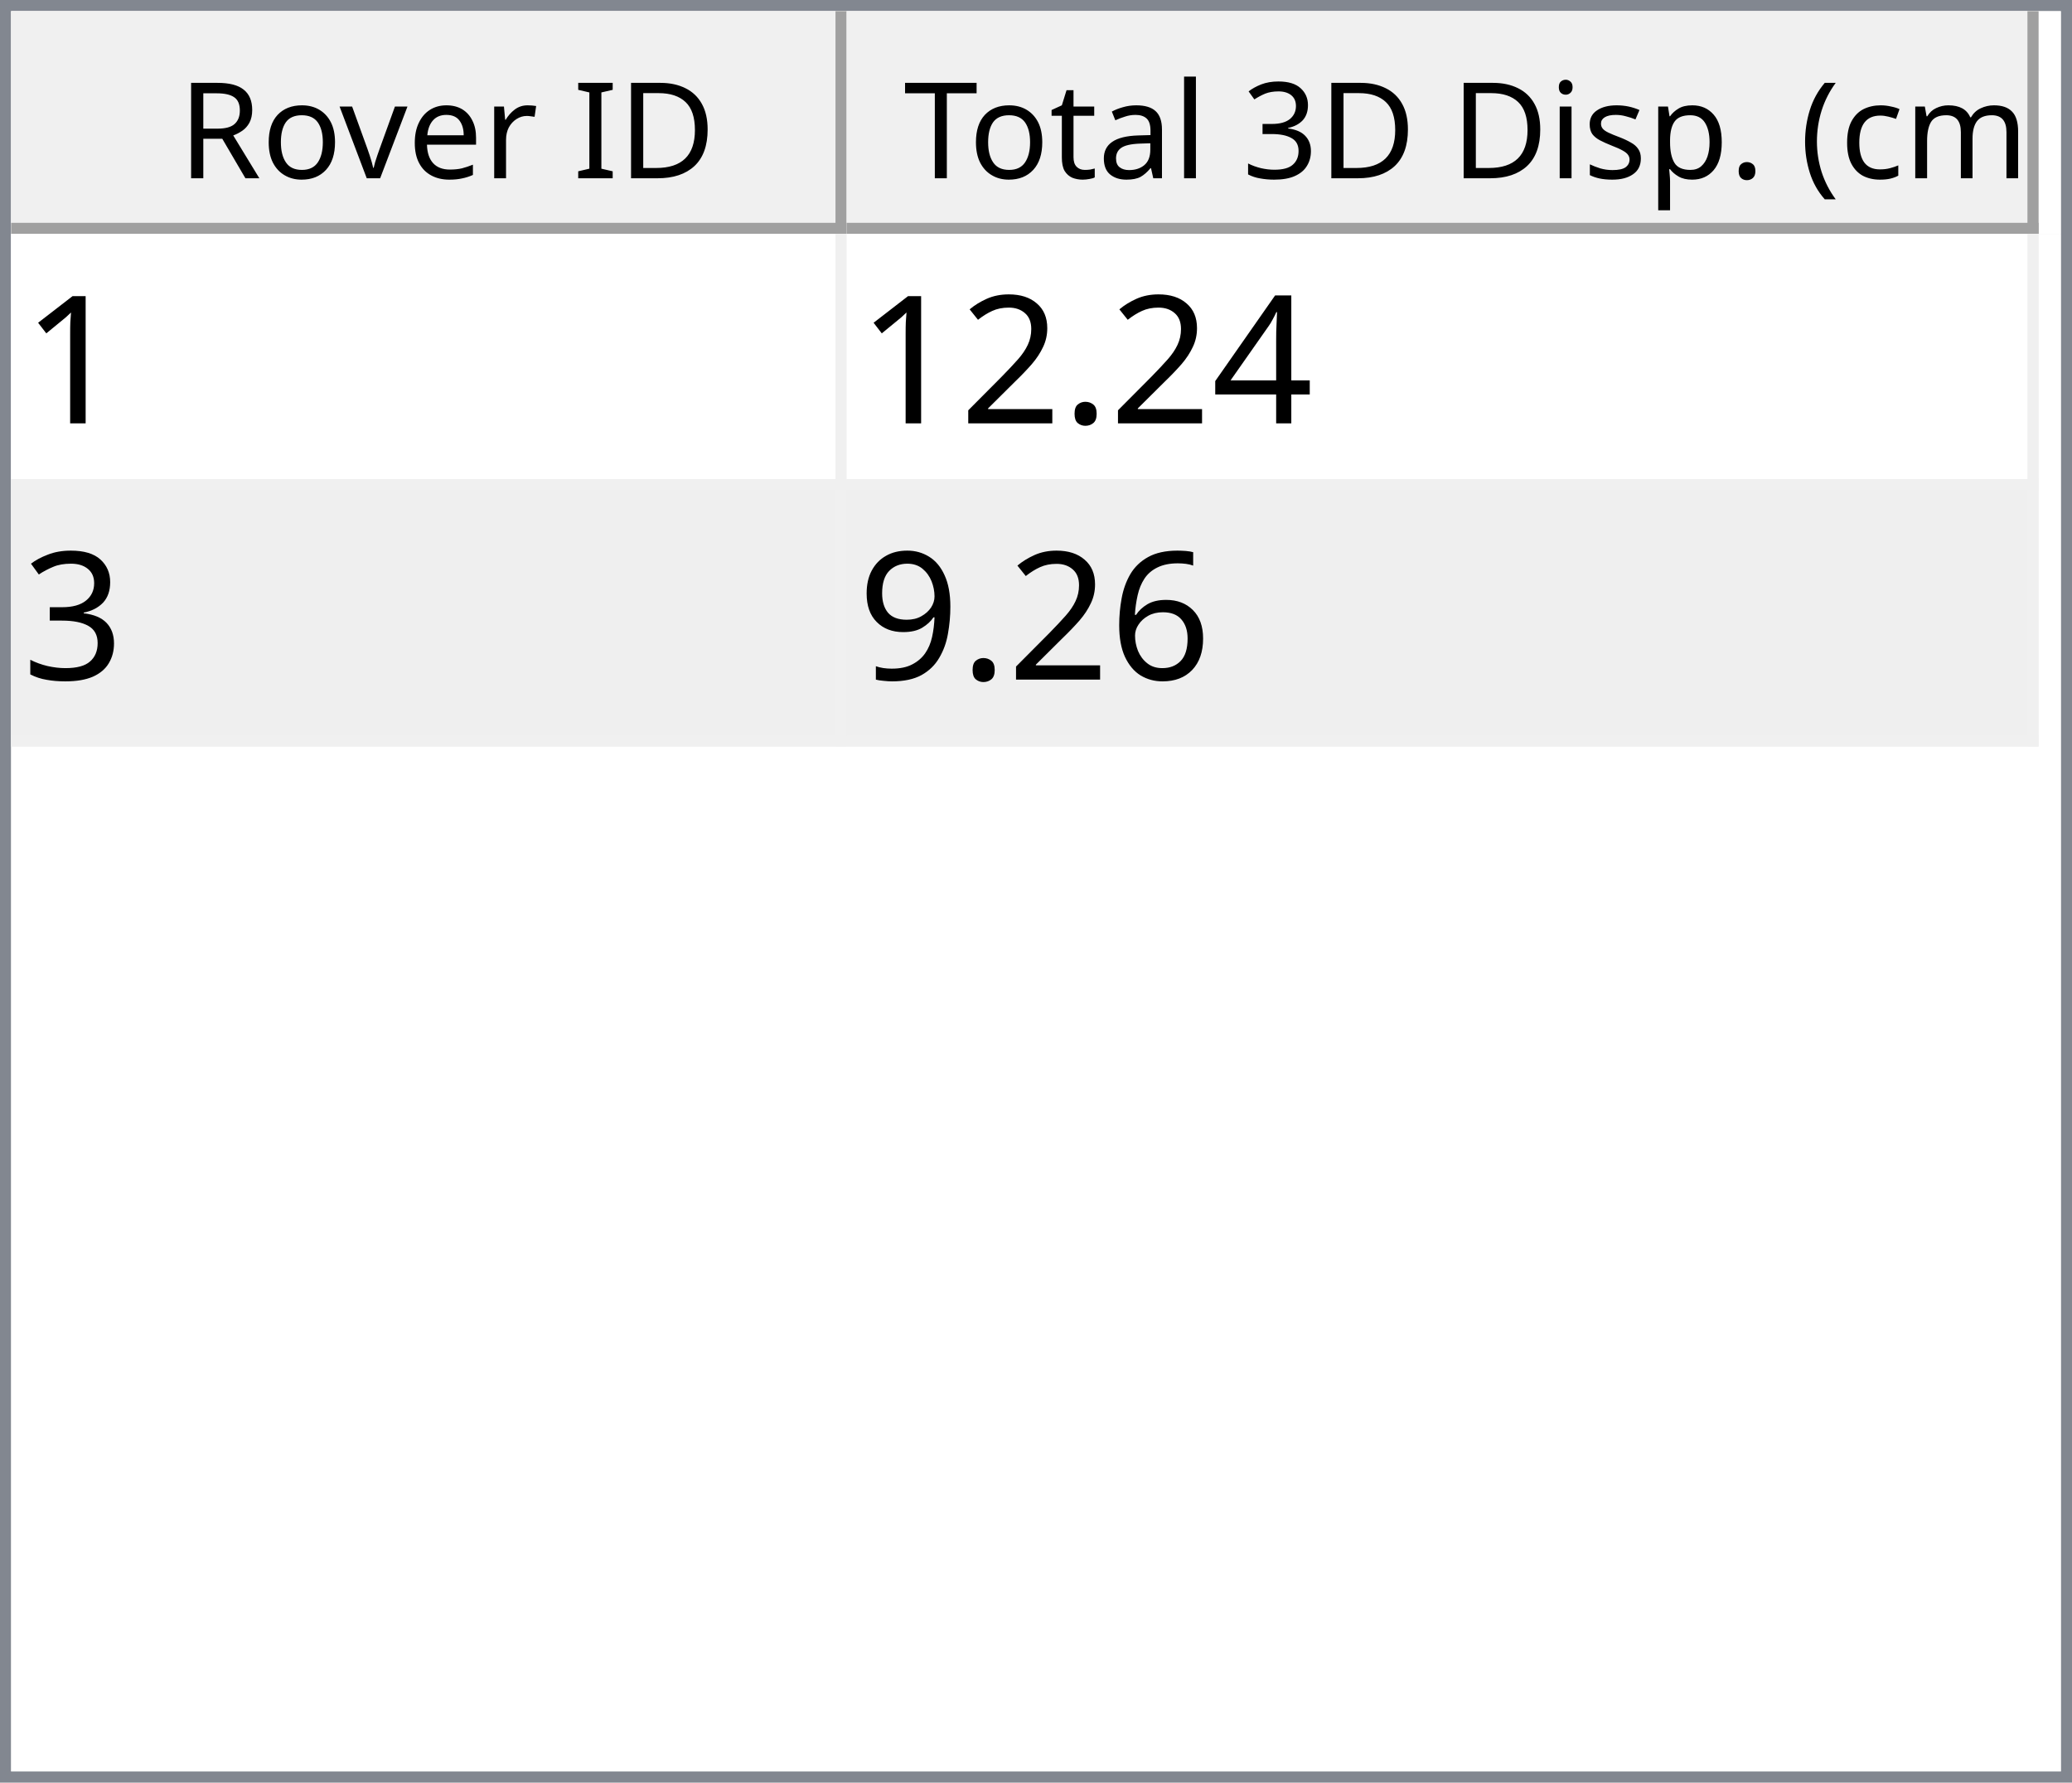
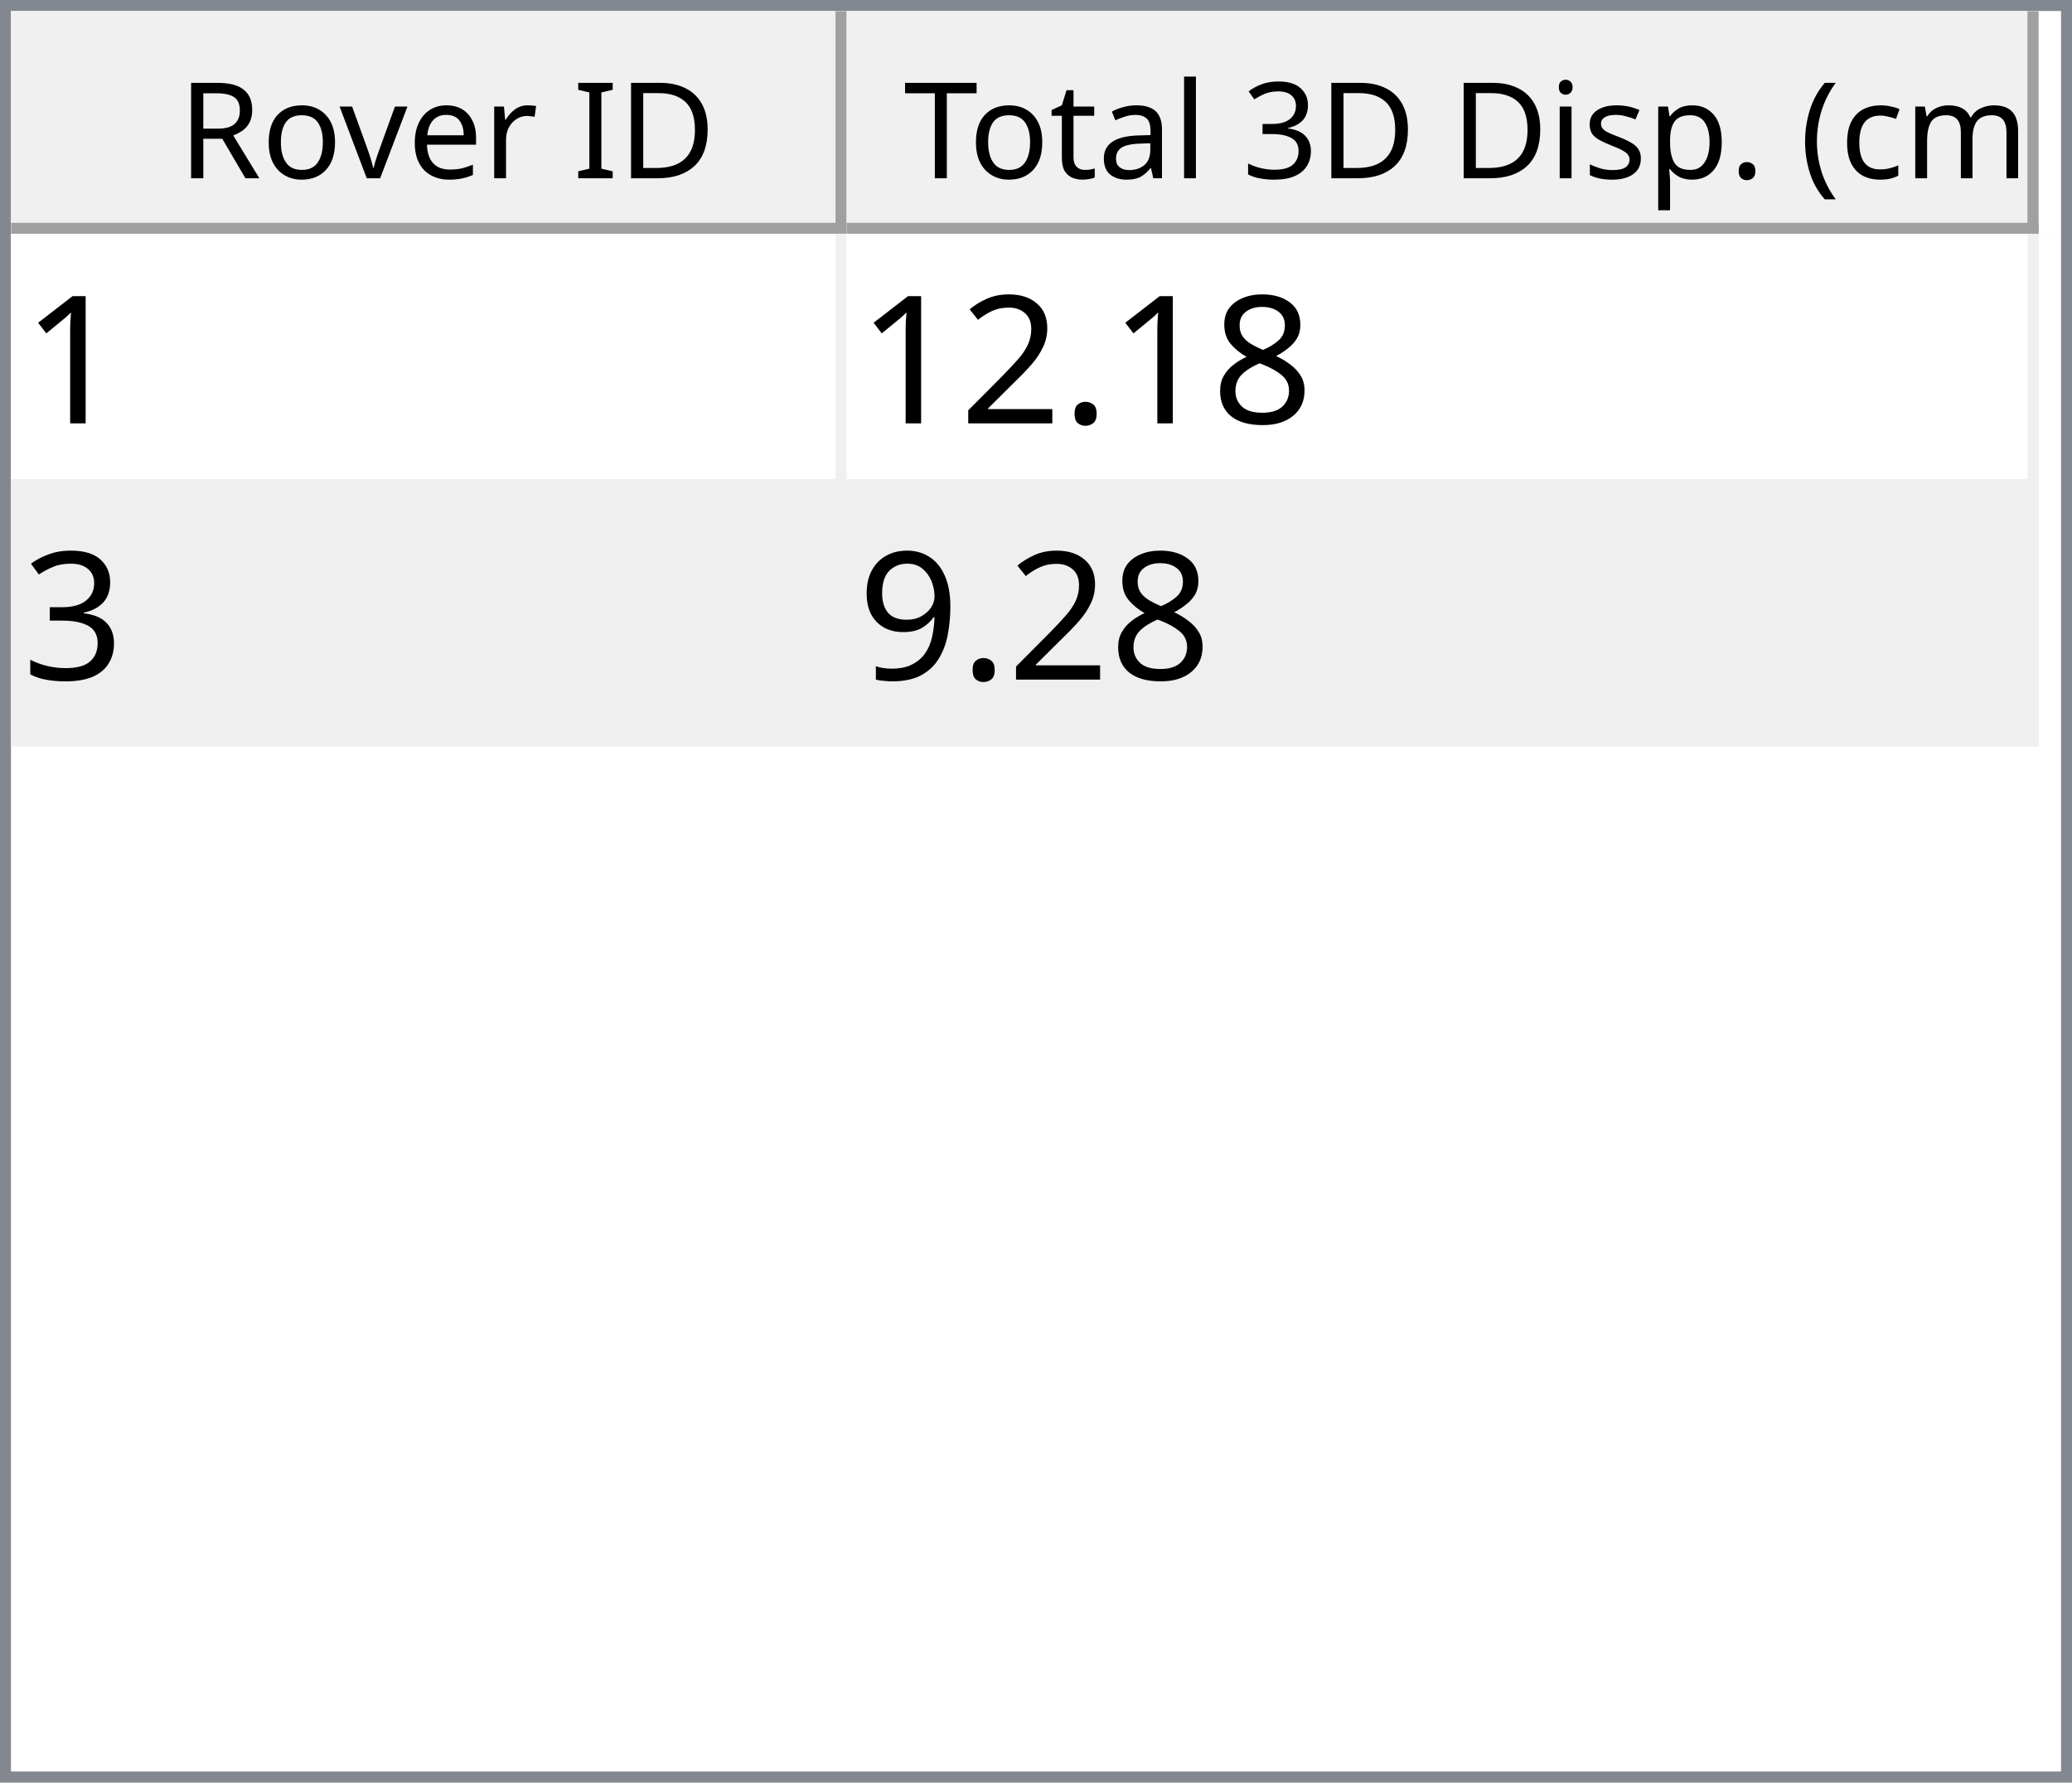
<svg xmlns="http://www.w3.org/2000/svg" style="fill-opacity:1; color-rendering:auto; color-interpolation:auto; text-rendering:auto; stroke:black; stroke-linecap:square; stroke-miterlimit:10; shape-rendering:auto; stroke-opacity:1; fill:black; stroke-dasharray:none; font-weight:normal; stroke-width:1; font-family:'Dialog'; font-style:normal; stroke-linejoin:miter; font-size:12px; stroke-dashoffset:0; image-rendering:auto;" width="186" height="160">
  <defs id="genericDefs" />
  <g>
    <defs id="defs1">
      <clipPath clipPathUnits="userSpaceOnUse" id="clipPath1">
        <path d="M0 0 L186 0 L186 160 L0 160 L0 0 Z" />
      </clipPath>
      <clipPath clipPathUnits="userSpaceOnUse" id="clipPath2">
        <path d="M0 0 L0 160 L186 160 L186 0 Z" />
      </clipPath>
      <clipPath clipPathUnits="userSpaceOnUse" id="clipPath3">
        <path d="M0 0 L0 20 L184 20 L184 0 Z" />
      </clipPath>
      <clipPath clipPathUnits="userSpaceOnUse" id="clipPath4">
        <path d="M0 0 L0 20 L75 20 L75 0 Z" />
      </clipPath>
      <clipPath clipPathUnits="userSpaceOnUse" id="clipPath5">
        <path d="M1 1 L1 19 L74 19 L74 1 Z" />
      </clipPath>
      <clipPath clipPathUnits="userSpaceOnUse" id="clipPath6">
        <path d="M0 0 L0 18 L73 18 L73 0 Z" />
      </clipPath>
      <clipPath clipPathUnits="userSpaceOnUse" id="clipPath7">
        <path d="M-0.5 -0.5 L-0.5 19.5 L74.5 19.5 L74.5 -0.5 Z" />
      </clipPath>
      <clipPath clipPathUnits="userSpaceOnUse" id="clipPath8">
        <path d="M0 0 L0 20 L107 20 L107 0 Z" />
      </clipPath>
      <clipPath clipPathUnits="userSpaceOnUse" id="clipPath9">
        <path d="M1 1 L1 19 L106 19 L106 1 Z" />
      </clipPath>
      <clipPath clipPathUnits="userSpaceOnUse" id="clipPath10">
        <path d="M0 0 L0 18 L105 18 L105 0 Z" />
      </clipPath>
      <clipPath clipPathUnits="userSpaceOnUse" id="clipPath11">
        <path d="M-0.5 -0.5 L-0.5 19.5 L106.5 19.5 L106.5 -0.5 Z" />
      </clipPath>
      <clipPath clipPathUnits="userSpaceOnUse" id="clipPath12">
        <path d="M0 0 L0 138 L184 138 L184 0 Z" />
      </clipPath>
      <clipPath clipPathUnits="userSpaceOnUse" id="clipPath13">
        <path d="M0 0 L0 46 L182 46 L182 0 Z" />
      </clipPath>
      <clipPath clipPathUnits="userSpaceOnUse" id="clipPath14">
        <path d="M-0.5 -0.5 L-0.5 45.5 L181.5 45.5 L181.5 -0.5 Z" />
      </clipPath>
      <clipPath clipPathUnits="userSpaceOnUse" id="clipPath15">
        <path d="M0 0 L0 22 L74 22 L74 0 Z" />
      </clipPath>
      <clipPath clipPathUnits="userSpaceOnUse" id="clipPath16">
        <path d="M0 0 L0 22 L106 22 L106 0 Z" />
      </clipPath>
      <font horiz-adv-x="64.551" id="font1">
        <font-face ascent="107.91" descent="25.098" units-per-em="100" style="font-style:normal; font-family:Segoe UI; font-weight:normal;" />
        <missing-glyph horiz-adv-x="64.551" d="M8.109 0 L8.109 68.266 L56.453 68.266 L56.453 0 L8.109 0 ZM15.328 7.234 L49.219 7.234 L49.219 61.031 L15.328 61.031 L15.328 7.234 Z" />
        <glyph unicode="D" horiz-adv-x="70.117" d="M9.188 0 L9.188 70.016 L28.516 70.016 Q65.531 70.016 65.531 35.891 Q65.531 19.672 55.25 9.836 Q44.969 0 27.734 0 L9.188 0 ZM17.391 62.594 L17.391 7.422 L27.828 7.422 Q41.609 7.422 49.273 14.797 Q56.938 22.172 56.938 35.688 Q56.938 62.594 28.328 62.594 L17.391 62.594 Z" />
        <glyph unicode="I" horiz-adv-x="26.611" d="M17.391 0 L9.188 0 L9.188 70.016 L17.391 70.016 L17.391 0 Z" />
        <glyph unicode=" " horiz-adv-x="27.393" d="" />
        <glyph unicode="r" horiz-adv-x="34.766" d="M34.188 41.891 Q32.078 43.5 28.125 43.5 Q23 43.5 19.555 38.672 Q16.109 33.844 16.109 25.484 L16.109 0 L8.109 0 L8.109 50 L16.109 50 L16.109 39.703 L16.312 39.703 Q18.016 44.969 21.531 47.922 Q25.047 50.875 29.391 50.875 Q32.516 50.875 34.188 50.203 L34.188 41.891 Z" />
        <glyph unicode="e" horiz-adv-x="52.295" d="M48.297 23 L12.984 23 Q13.188 14.656 17.484 10.109 Q21.781 5.562 29.297 5.562 Q37.75 5.562 44.828 11.141 L44.828 3.609 Q38.234 -1.172 27.391 -1.172 Q16.797 -1.172 10.742 5.641 Q4.688 12.453 4.688 24.812 Q4.688 36.469 11.305 43.82 Q17.922 51.172 27.734 51.172 Q37.547 51.172 42.922 44.828 Q48.297 38.484 48.297 27.203 L48.297 23 ZM40.094 29.781 Q40.047 36.719 36.75 40.578 Q33.453 44.438 27.594 44.438 Q21.922 44.438 17.969 40.383 Q14.016 36.328 13.094 29.781 L40.094 29.781 Z" />
        <glyph unicode="v" horiz-adv-x="47.9" d="M47.406 50 L27.484 0 L19.625 0 L0.688 50 L9.469 50 L22.172 13.672 Q23.578 9.672 23.922 6.688 L24.125 6.688 Q24.609 10.453 25.688 13.484 L38.969 50 L47.406 50 Z" />
        <glyph unicode="o" horiz-adv-x="58.594" d="M29 -1.172 Q17.922 -1.172 11.305 5.836 Q4.688 12.844 4.688 24.422 Q4.688 37.016 11.57 44.094 Q18.453 51.172 30.172 51.172 Q41.359 51.172 47.633 44.289 Q53.906 37.406 53.906 25.203 Q53.906 13.234 47.141 6.031 Q40.375 -1.172 29 -1.172 ZM29.594 44.438 Q21.875 44.438 17.383 39.188 Q12.891 33.938 12.891 24.703 Q12.891 15.828 17.43 10.695 Q21.969 5.562 29.594 5.562 Q37.359 5.562 41.531 10.594 Q45.703 15.625 45.703 24.906 Q45.703 34.281 41.531 39.359 Q37.359 44.438 29.594 44.438 Z" />
        <glyph unicode="R" horiz-adv-x="59.814" d="M59.375 0 L49.609 0 L37.891 19.625 Q36.281 22.359 34.766 24.289 Q33.25 26.219 31.664 27.438 Q30.078 28.656 28.25 29.219 Q26.422 29.781 24.125 29.781 L17.391 29.781 L17.391 0 L9.188 0 L9.188 70.016 L30.078 70.016 Q34.672 70.016 38.555 68.867 Q42.438 67.719 45.289 65.375 Q48.141 63.031 49.758 59.547 Q51.375 56.062 51.375 51.375 Q51.375 47.703 50.273 44.656 Q49.172 41.609 47.148 39.211 Q45.125 36.812 42.266 35.133 Q39.406 33.453 35.844 32.516 L35.844 32.328 Q37.594 31.547 38.891 30.547 Q40.188 29.547 41.359 28.18 Q42.531 26.812 43.68 25.078 Q44.828 23.344 46.234 21.047 L59.375 0 ZM17.391 62.594 L17.391 37.203 L28.516 37.203 Q31.594 37.203 34.203 38.133 Q36.812 39.062 38.719 40.797 Q40.625 42.531 41.703 45.047 Q42.781 47.562 42.781 50.688 Q42.781 56.297 39.141 59.445 Q35.5 62.594 28.609 62.594 L17.391 62.594 Z" />
        <glyph unicode=")" horiz-adv-x="30.176" d="M8.297 -15.922 L1.172 -15.922 Q16.406 2.344 16.406 26.812 Q16.406 51.469 1.078 70.016 L8.297 70.016 Q23.531 52.156 23.531 26.703 Q23.531 1.375 8.297 -15.922 Z" />
        <glyph unicode="m" horiz-adv-x="86.133" d="M79.109 0 L71.094 0 L71.094 28.719 Q71.094 37.016 68.531 40.727 Q65.969 44.438 59.906 44.438 Q54.781 44.438 51.195 39.75 Q47.609 35.062 47.609 28.516 L47.609 0 L39.594 0 L39.594 29.688 Q39.594 44.438 28.219 44.438 Q22.953 44.438 19.531 40.016 Q16.109 35.594 16.109 28.516 L16.109 0 L8.109 0 L8.109 50 L16.109 50 L16.109 42.094 L16.312 42.094 Q21.625 51.172 31.844 51.172 Q36.969 51.172 40.773 48.312 Q44.578 45.453 46 40.828 Q51.562 51.172 62.594 51.172 Q79.109 51.172 79.109 30.812 L79.109 0 Z" />
        <glyph unicode="c" horiz-adv-x="46.191" d="M42.188 2.297 Q36.422 -1.172 28.516 -1.172 Q17.828 -1.172 11.258 5.789 Q4.688 12.75 4.688 23.828 Q4.688 36.188 11.766 43.68 Q18.844 51.172 30.672 51.172 Q37.25 51.172 42.281 48.734 L42.281 40.531 Q36.719 44.438 30.375 44.438 Q22.703 44.438 17.797 38.945 Q12.891 33.453 12.891 24.516 Q12.891 15.719 17.508 10.641 Q22.125 5.562 29.891 5.562 Q36.422 5.562 42.188 9.906 L42.188 2.297 Z" />
        <glyph unicode="(" horiz-adv-x="30.176" d="M29.109 -15.922 L21.969 -15.922 Q6.844 1.375 6.844 26.703 Q6.844 52.156 21.969 70.016 L29.203 70.016 Q13.875 51.469 13.875 26.812 Q13.875 2.344 29.109 -15.922 Z" />
        <glyph unicode="." horiz-adv-x="21.68" d="M10.891 -1.078 Q8.641 -1.078 7.055 0.539 Q5.469 2.156 5.469 4.391 Q5.469 6.641 7.055 8.273 Q8.641 9.906 10.891 9.906 Q13.188 9.906 14.797 8.273 Q16.406 6.641 16.406 4.391 Q16.406 2.156 14.797 0.539 Q13.188 -1.078 10.891 -1.078 Z" />
        <glyph unicode="p" horiz-adv-x="58.789" d="M16.312 7.234 L16.109 7.234 L16.109 -23 L8.109 -23 L8.109 50 L16.109 50 L16.109 41.219 L16.312 41.219 Q22.219 51.172 33.594 51.172 Q43.266 51.172 48.688 44.461 Q54.109 37.75 54.109 26.469 Q54.109 13.922 48 6.375 Q41.891 -1.172 31.297 -1.172 Q21.578 -1.172 16.312 7.234 ZM16.109 27.391 L16.109 20.406 Q16.109 14.203 20.141 9.883 Q24.172 5.562 30.375 5.562 Q37.641 5.562 41.773 11.133 Q45.906 16.703 45.906 26.609 Q45.906 34.969 42.047 39.703 Q38.188 44.438 31.594 44.438 Q24.609 44.438 20.359 39.578 Q16.109 34.719 16.109 27.391 Z" />
        <glyph unicode="s" horiz-adv-x="42.432" d="M5.078 1.812 L5.078 10.406 Q11.625 5.562 19.484 5.562 Q30.031 5.562 30.031 12.594 Q30.031 14.594 29.125 15.992 Q28.219 17.391 26.68 18.461 Q25.141 19.531 23.07 20.383 Q21 21.234 18.609 22.172 Q15.281 23.484 12.766 24.828 Q10.25 26.172 8.57 27.859 Q6.891 29.547 6.031 31.695 Q5.172 33.844 5.172 36.719 Q5.172 40.234 6.789 42.945 Q8.406 45.656 11.086 47.484 Q13.766 49.312 17.211 50.242 Q20.656 51.172 24.312 51.172 Q30.812 51.172 35.938 48.922 L35.938 40.828 Q30.422 44.438 23.25 44.438 Q21 44.438 19.195 43.922 Q17.391 43.406 16.094 42.477 Q14.797 41.547 14.086 40.258 Q13.375 38.969 13.375 37.406 Q13.375 35.453 14.086 34.133 Q14.797 32.812 16.164 31.789 Q17.531 30.766 19.484 29.938 Q21.438 29.109 23.922 28.125 Q27.25 26.859 29.883 25.516 Q32.516 24.172 34.375 22.484 Q36.234 20.797 37.234 18.602 Q38.234 16.406 38.234 13.375 Q38.234 9.672 36.602 6.938 Q34.969 4.203 32.234 2.398 Q29.5 0.594 25.93 -0.289 Q22.359 -1.172 18.453 -1.172 Q10.75 -1.172 5.078 1.812 Z" />
        <glyph unicode="i" horiz-adv-x="24.219" d="M12.203 62.703 Q10.062 62.703 8.547 64.164 Q7.031 65.625 7.031 67.875 Q7.031 70.125 8.547 71.609 Q10.062 73.094 12.203 73.094 Q14.406 73.094 15.945 71.609 Q17.484 70.125 17.484 67.875 Q17.484 65.719 15.945 64.211 Q14.406 62.703 12.203 62.703 ZM16.109 0 L8.109 0 L8.109 50 L16.109 50 L16.109 0 Z" />
        <glyph unicode="3" horiz-adv-x="53.906" d="M46.531 19.828 Q46.531 15.094 44.75 11.211 Q42.969 7.328 39.719 4.57 Q36.469 1.812 31.93 0.297 Q27.391 -1.219 21.922 -1.219 Q11.922 -1.219 6 2.594 L6 11.188 Q13.094 5.609 22.219 5.609 Q25.875 5.609 28.828 6.539 Q31.781 7.469 33.906 9.227 Q36.031 10.984 37.18 13.477 Q38.328 15.969 38.328 19.094 Q38.328 32.812 18.797 32.812 L12.984 32.812 L12.984 39.594 L18.5 39.594 Q35.797 39.594 35.797 52.484 Q35.797 64.406 22.609 64.406 Q15.188 64.406 8.688 59.422 L8.688 67.188 Q15.375 71.188 24.609 71.188 Q29 71.188 32.57 69.969 Q36.141 68.75 38.68 66.555 Q41.219 64.359 42.609 61.281 Q44 58.203 44 54.5 Q44 40.672 30.031 36.719 L30.031 36.531 Q33.594 36.141 36.625 34.797 Q39.656 33.453 41.852 31.305 Q44.047 29.156 45.289 26.25 Q46.531 23.344 46.531 19.828 Z" />
        <glyph unicode="l" horiz-adv-x="24.219" d="M16.109 0 L8.109 0 L8.109 74.031 L16.109 74.031 L16.109 0 Z" />
        <glyph unicode="a" horiz-adv-x="50.879" d="M43.891 0 L35.891 0 L35.891 7.812 L35.688 7.812 Q30.469 -1.172 20.312 -1.172 Q12.844 -1.172 8.617 2.781 Q4.391 6.734 4.391 13.281 Q4.391 27.297 20.906 29.594 L35.891 31.688 Q35.891 44.438 25.594 44.438 Q16.547 44.438 9.281 38.281 L9.281 46.484 Q16.656 51.172 26.266 51.172 Q43.891 51.172 43.891 32.516 L43.891 0 ZM35.891 25.297 L23.828 23.641 Q18.266 22.859 15.43 20.875 Q12.594 18.891 12.594 13.875 Q12.594 10.203 15.211 7.883 Q17.828 5.562 22.172 5.562 Q28.125 5.562 32.008 9.742 Q35.891 13.922 35.891 20.312 L35.891 25.297 Z" />
        <glyph unicode="t" horiz-adv-x="33.887" d="M31.297 0.484 Q28.469 -1.078 23.828 -1.078 Q10.688 -1.078 10.688 13.578 L10.688 43.172 L2.094 43.172 L2.094 50 L10.688 50 L10.688 62.203 L18.703 64.797 L18.703 50 L31.297 50 L31.297 43.172 L18.703 43.172 L18.703 14.984 Q18.703 9.969 20.414 7.82 Q22.125 5.672 26.078 5.672 Q29.109 5.672 31.297 7.328 L31.297 0.484 Z" />
        <glyph unicode="T" horiz-adv-x="52.393" d="M50.594 62.594 L30.375 62.594 L30.375 0 L22.172 0 L22.172 62.594 L2 62.594 L2 70.016 L50.594 70.016 L50.594 62.594 Z" />
      </font>
      <font horiz-adv-x="75.0" id="font2">
        <font-face ascent="100.537" descent="21.973" units-per-em="100" style="font-style:normal; font-family:sans-serif; font-weight:normal;" />
        <missing-glyph horiz-adv-x="75.0" d="M12.5 0 L12.5 62.5 L62.5 62.5 L62.5 0 L12.5 0 ZM14.062 1.562 L60.938 1.562 L60.938 60.938 L14.062 60.938 L14.062 1.562 Z" />
        <glyph unicode="1" horiz-adv-x="55.615" d="M37.25 0 L28.469 0 L28.469 56 Q25.297 52.984 20.141 49.953 Q14.984 46.922 10.891 45.406 L10.891 53.906 Q18.266 57.375 23.781 62.305 Q29.297 67.234 31.594 71.875 L37.25 71.875 L37.25 0 Z" />
-         <glyph unicode="4" horiz-adv-x="55.615" d="M32.328 0 L32.328 17.141 L1.266 17.141 L1.266 25.203 L33.938 71.578 L41.109 71.578 L41.109 25.203 L50.781 25.203 L50.781 17.141 L41.109 17.141 L41.109 0 L32.328 0 ZM32.328 25.203 L32.328 57.469 L9.906 25.203 L32.328 25.203 Z" />
+         <glyph unicode="8" horiz-adv-x="55.615" d="M17.672 38.812 Q12.203 40.828 9.57 44.539 Q6.938 48.25 6.938 53.422 Q6.938 61.234 12.555 66.555 Q18.172 71.875 27.484 71.875 Q36.859 71.875 42.578 66.43 Q48.297 60.984 48.297 53.172 Q48.297 48.188 45.68 44.508 Q43.062 40.828 37.75 38.812 Q44.344 36.672 47.781 31.883 Q51.219 27.094 51.219 20.453 Q51.219 11.281 44.727 5.031 Q38.234 -1.219 27.641 -1.219 Q17.047 -1.219 10.547 5.055 Q4.047 11.328 4.047 20.703 Q4.047 27.688 7.594 32.398 Q11.141 37.109 17.672 38.812 ZM15.922 53.719 Q15.922 48.641 19.195 45.414 Q22.469 42.188 27.688 42.188 Q32.766 42.188 36.016 45.383 Q39.266 48.578 39.266 53.219 Q39.266 58.062 35.914 61.359 Q32.562 64.656 27.594 64.656 Q22.562 64.656 19.242 61.43 Q15.922 58.203 15.922 53.719 ZM13.094 20.656 Q13.094 16.891 14.875 13.375 Q16.656 9.859 20.172 7.93 Q23.688 6 27.734 6 Q34.031 6 38.133 10.055 Q42.234 14.109 42.234 20.359 Q42.234 26.703 38.016 30.859 Q33.797 35.016 27.438 35.016 Q21.234 35.016 17.164 30.914 Q13.094 26.812 13.094 20.656 Z" />
        <glyph unicode="." horiz-adv-x="27.783" d="M9.078 0 L9.078 10.016 L19.094 10.016 L19.094 0 L9.078 0 Z" />
        <glyph unicode="2" horiz-adv-x="55.615" d="M50.344 8.453 L50.344 0 L3.031 0 Q2.938 3.172 4.047 6.109 Q5.859 10.938 9.836 15.625 Q13.812 20.312 21.344 26.469 Q33.016 36.031 37.117 41.625 Q41.219 47.219 41.219 52.203 Q41.219 57.422 37.477 61.008 Q33.734 64.594 27.734 64.594 Q21.391 64.594 17.578 60.789 Q13.766 56.984 13.719 50.25 L4.688 51.172 Q5.609 61.281 11.664 66.578 Q17.719 71.875 27.938 71.875 Q38.234 71.875 44.242 66.164 Q50.25 60.453 50.25 52 Q50.25 47.703 48.492 43.555 Q46.734 39.406 42.656 34.812 Q38.578 30.219 29.109 22.219 Q21.188 15.578 18.945 13.211 Q16.703 10.844 15.234 8.453 L50.344 8.453 Z" />
        <glyph unicode="3" horiz-adv-x="55.615" d="M4.203 18.891 L12.984 20.062 Q14.5 12.594 18.141 9.297 Q21.781 6 27 6 Q33.203 6 37.477 10.297 Q41.75 14.594 41.75 20.953 Q41.75 27 37.797 30.93 Q33.844 34.859 27.734 34.859 Q25.25 34.859 21.531 33.891 L22.516 41.609 Q23.391 41.5 23.922 41.5 Q29.547 41.5 34.039 44.43 Q38.531 47.359 38.531 53.469 Q38.531 58.297 35.258 61.477 Q31.984 64.656 26.812 64.656 Q21.688 64.656 18.266 61.43 Q14.844 58.203 13.875 51.766 L5.078 53.328 Q6.688 62.156 12.398 67.016 Q18.109 71.875 26.609 71.875 Q32.469 71.875 37.398 69.359 Q42.328 66.844 44.945 62.5 Q47.562 58.156 47.562 53.266 Q47.562 48.641 45.07 44.828 Q42.578 41.016 37.703 38.766 Q44.047 37.312 47.562 32.695 Q51.078 28.078 51.078 21.141 Q51.078 11.766 44.242 5.25 Q37.406 -1.266 26.953 -1.266 Q17.531 -1.266 11.305 4.352 Q5.078 9.969 4.203 18.891 Z" />
-         <glyph unicode="6" horiz-adv-x="55.615" d="M49.75 54.047 L41.016 53.375 Q39.844 58.547 37.703 60.891 Q34.125 64.656 28.906 64.656 Q24.703 64.656 21.531 62.312 Q17.391 59.281 14.992 53.469 Q12.594 47.656 12.5 36.922 Q15.672 41.75 20.266 44.094 Q24.859 46.438 29.891 46.438 Q38.672 46.438 44.852 39.969 Q51.031 33.5 51.031 23.25 Q51.031 16.5 48.125 10.719 Q45.219 4.938 40.141 1.859 Q35.062 -1.219 28.609 -1.219 Q17.625 -1.219 10.695 6.859 Q3.766 14.938 3.766 33.5 Q3.766 54.25 11.422 63.672 Q18.109 71.875 29.438 71.875 Q37.891 71.875 43.289 67.141 Q48.688 62.406 49.75 54.047 ZM13.875 23.188 Q13.875 18.656 15.797 14.508 Q17.719 10.359 21.188 8.18 Q24.656 6 28.469 6 Q34.031 6 38.039 10.492 Q42.047 14.984 42.047 22.703 Q42.047 30.125 38.086 34.398 Q34.125 38.672 28.125 38.672 Q22.172 38.672 18.023 34.398 Q13.875 30.125 13.875 23.188 Z" />
        <glyph unicode="9" horiz-adv-x="55.615" d="M5.469 16.547 L13.922 17.328 Q14.984 11.375 18.016 8.688 Q21.047 6 25.781 6 Q29.828 6 32.883 7.859 Q35.938 9.719 37.891 12.82 Q39.844 15.922 41.164 21.195 Q42.484 26.469 42.484 31.938 Q42.484 32.516 42.438 33.688 Q39.797 29.5 35.234 26.883 Q30.672 24.266 25.344 24.266 Q16.453 24.266 10.305 30.711 Q4.156 37.156 4.156 47.703 Q4.156 58.594 10.578 65.234 Q17 71.875 26.656 71.875 Q33.641 71.875 39.43 68.117 Q45.219 64.359 48.219 57.398 Q51.219 50.438 51.219 37.25 Q51.219 23.531 48.242 15.406 Q45.266 7.281 39.383 3.031 Q33.5 -1.219 25.594 -1.219 Q17.188 -1.219 11.867 3.445 Q6.547 8.109 5.469 16.547 ZM41.453 48.141 Q41.453 55.719 37.43 60.156 Q33.406 64.594 27.734 64.594 Q21.875 64.594 17.531 59.812 Q13.188 55.031 13.188 47.406 Q13.188 40.578 17.312 36.305 Q21.438 32.031 27.484 32.031 Q33.594 32.031 37.523 36.305 Q41.453 40.578 41.453 48.141 Z" />
      </font>
    </defs>
    <g style="fill:white; stroke:white;">
      <rect x="0" y="0" width="186" style="clip-path:url(#clipPath1); stroke:none;" height="160" />
    </g>
    <g style="fill:white; text-rendering:optimizeSpeed; color-rendering:optimizeSpeed; image-rendering:optimizeSpeed; shape-rendering:crispEdges; stroke:white; color-interpolation:sRGB;">
      <rect x="0" width="186" height="160" y="0" style="stroke:none;" />
      <path style="stroke:none;" d="M0 160 L186 160 L186 0 L0 0 Z" />
    </g>
    <g style="fill:rgb(240,240,240); font-family:'Segoe UI'; stroke:rgb(240,240,240);">
      <rect x="0" y="0" width="186" style="clip-path:url(#clipPath2); stroke:none;" height="160" />
    </g>
    <g style="fill:rgb(130,135,144); font-family:'Segoe UI'; stroke:rgb(130,135,144);">
      <path d="M0 0 L186 0 L186 160 L0 160 L0 0 ZM1 1 L185 1 L185 159 L1 159 L1 1 Z" style="fill-rule:evenodd; clip-path:url(#clipPath2); stroke:none;" />
    </g>
    <g style="fill:white; font-family:'Segoe UI'; stroke:white;" transform="translate(1,1)">
      <rect x="0" y="0" width="184" style="clip-path:url(#clipPath3); stroke:none;" height="20" />
    </g>
    <g style="fill:rgb(240,240,240); font-family:'Segoe UI'; stroke:rgb(240,240,240);" transform="translate(1,1)">
      <rect x="0" y="0" width="75" style="clip-path:url(#clipPath4); stroke:none;" height="20" />
    </g>
    <g style="font-family:'Segoe UI';" transform="translate(2,2)">
      <text x="14" xml:space="preserve" y="14" style="clip-path:url(#clipPath6); stroke:none;">Rover ID</text>
    </g>
    <g style="fill:rgb(160,160,160); font-family:'Segoe UI'; stroke:rgb(160,160,160); stroke-linejoin:bevel;" transform="translate(1.5,1.5)">
      <line x1="74" x2="74" y1="0" style="fill:none; clip-path:url(#clipPath7);" y2="19" />
    </g>
    <g style="fill:rgb(160,160,160); font-family:'Segoe UI'; stroke:rgb(160,160,160); stroke-linejoin:bevel;" transform="matrix(1,0,0,1,1,1) translate(0.5,0.5)">
      <line x1="0" x2="74" y1="19" style="fill:none; clip-path:url(#clipPath7);" y2="19" />
    </g>
    <g style="fill:rgb(240,240,240); font-family:'Segoe UI'; stroke:rgb(240,240,240);" transform="translate(76,1)">
      <rect x="0" y="0" width="107" style="clip-path:url(#clipPath8); stroke:none;" height="20" />
    </g>
    <g style="font-family:'Segoe UI';" transform="translate(77,2)">
      <text x="1" xml:space="preserve" y="14" style="clip-path:url(#clipPath10); stroke:none;"> Total 3D Disp. (cm)</text>
    </g>
    <g style="fill:rgb(160,160,160); font-family:'Segoe UI'; stroke:rgb(160,160,160); stroke-linejoin:bevel;" transform="translate(76.5,1.5)">
      <line x1="106" x2="106" y1="0" style="fill:none; clip-path:url(#clipPath11);" y2="19" />
    </g>
    <g style="fill:rgb(160,160,160); font-family:'Segoe UI'; stroke:rgb(160,160,160); stroke-linejoin:bevel;" transform="matrix(1,0,0,1,76,1) translate(0.5,0.5)">
      <line x1="0" x2="106" y1="19" style="fill:none; clip-path:url(#clipPath11);" y2="19" />
    </g>
    <g style="fill:white; font-family:'Segoe UI'; stroke:white;" transform="translate(1,21)">
      <rect x="0" y="0" width="184" style="clip-path:url(#clipPath12); stroke:none;" height="138" />
    </g>
    <g style="fill:rgb(240,240,240); font-size:16px; font-family:sans-serif; stroke:rgb(240,240,240);" transform="translate(1,21)">
      <rect x="0" y="0" width="182" style="clip-path:url(#clipPath13); stroke:none;" height="46" />
      <line transform="translate(0.5,0.5)" x1="0" x2="181" y1="22" style="clip-path:url(#clipPath14); fill:none; stroke-linejoin:bevel;" y2="22" />
    </g>
    <g transform="matrix(1,0,0,1,1,21) translate(0.5,0.5)" style="fill:rgb(240,240,240); font-size:16px; font-family:sans-serif; stroke:rgb(240,240,240); stroke-linejoin:bevel;">
      <line x1="0" x2="181" y1="45" style="fill:none; clip-path:url(#clipPath14);" y2="45" />
    </g>
    <g transform="matrix(1,0,0,1,1,21) translate(0.5,0.5)" style="fill:rgb(240,240,240); font-size:16px; font-family:sans-serif; stroke:rgb(240,240,240); stroke-linejoin:bevel;">
      <line x1="74" x2="74" y1="0" style="fill:none; clip-path:url(#clipPath14);" y2="45" />
    </g>
    <g transform="matrix(1,0,0,1,1,21) translate(0.5,0.5)" style="fill:rgb(240,240,240); font-size:16px; font-family:sans-serif; stroke:rgb(240,240,240); stroke-linejoin:bevel;">
      <line x1="181" x2="181" y1="0" style="fill:none; clip-path:url(#clipPath14);" y2="45" />
    </g>
    <g style="fill:white; font-size:16px; font-family:sans-serif; stroke:white;" transform="matrix(1,0,0,1,1,21)">
      <rect x="0" y="0" width="74" style="clip-path:url(#clipPath15); stroke:none;" height="22" />
      <text x="1" y="17" style="fill:black; clip-path:url(#clipPath15); stroke:none;" xml:space="preserve">1</text>
    </g>
    <g style="fill:white; font-size:16px; font-family:sans-serif; stroke:white;" transform="matrix(1,0,0,1,1,21) translate(75,0)">
      <rect x="0" y="0" width="106" style="clip-path:url(#clipPath16); stroke:none;" height="22" />
-       <text x="1" y="17" style="fill:black; clip-path:url(#clipPath16); stroke:none;" xml:space="preserve">12.24</text>
+       <text x="1" y="17" style="fill:black; clip-path:url(#clipPath16); stroke:none;" xml:space="preserve">12.18</text>
    </g>
    <g style="fill:rgb(239,239,239); font-size:16px; font-family:sans-serif; stroke:rgb(239,239,239);" transform="matrix(1,0,0,1,1,21) translate(0,23)">
      <rect x="0" y="0" width="74" style="clip-path:url(#clipPath15); stroke:none;" height="22" />
      <text x="1" y="17" style="fill:black; clip-path:url(#clipPath15); stroke:none;" xml:space="preserve">3</text>
    </g>
    <g style="fill:rgb(239,239,239); font-size:16px; font-family:sans-serif; stroke:rgb(239,239,239);" transform="matrix(1,0,0,1,1,21) translate(75,23)">
      <rect x="0" y="0" width="106" style="clip-path:url(#clipPath16); stroke:none;" height="22" />
-       <text x="1" y="17" style="fill:black; clip-path:url(#clipPath16); stroke:none;" xml:space="preserve">9.26</text>
+       <text x="1" y="17" style="fill:black; clip-path:url(#clipPath16); stroke:none;" xml:space="preserve">9.28</text>
    </g>
  </g>
</svg>
